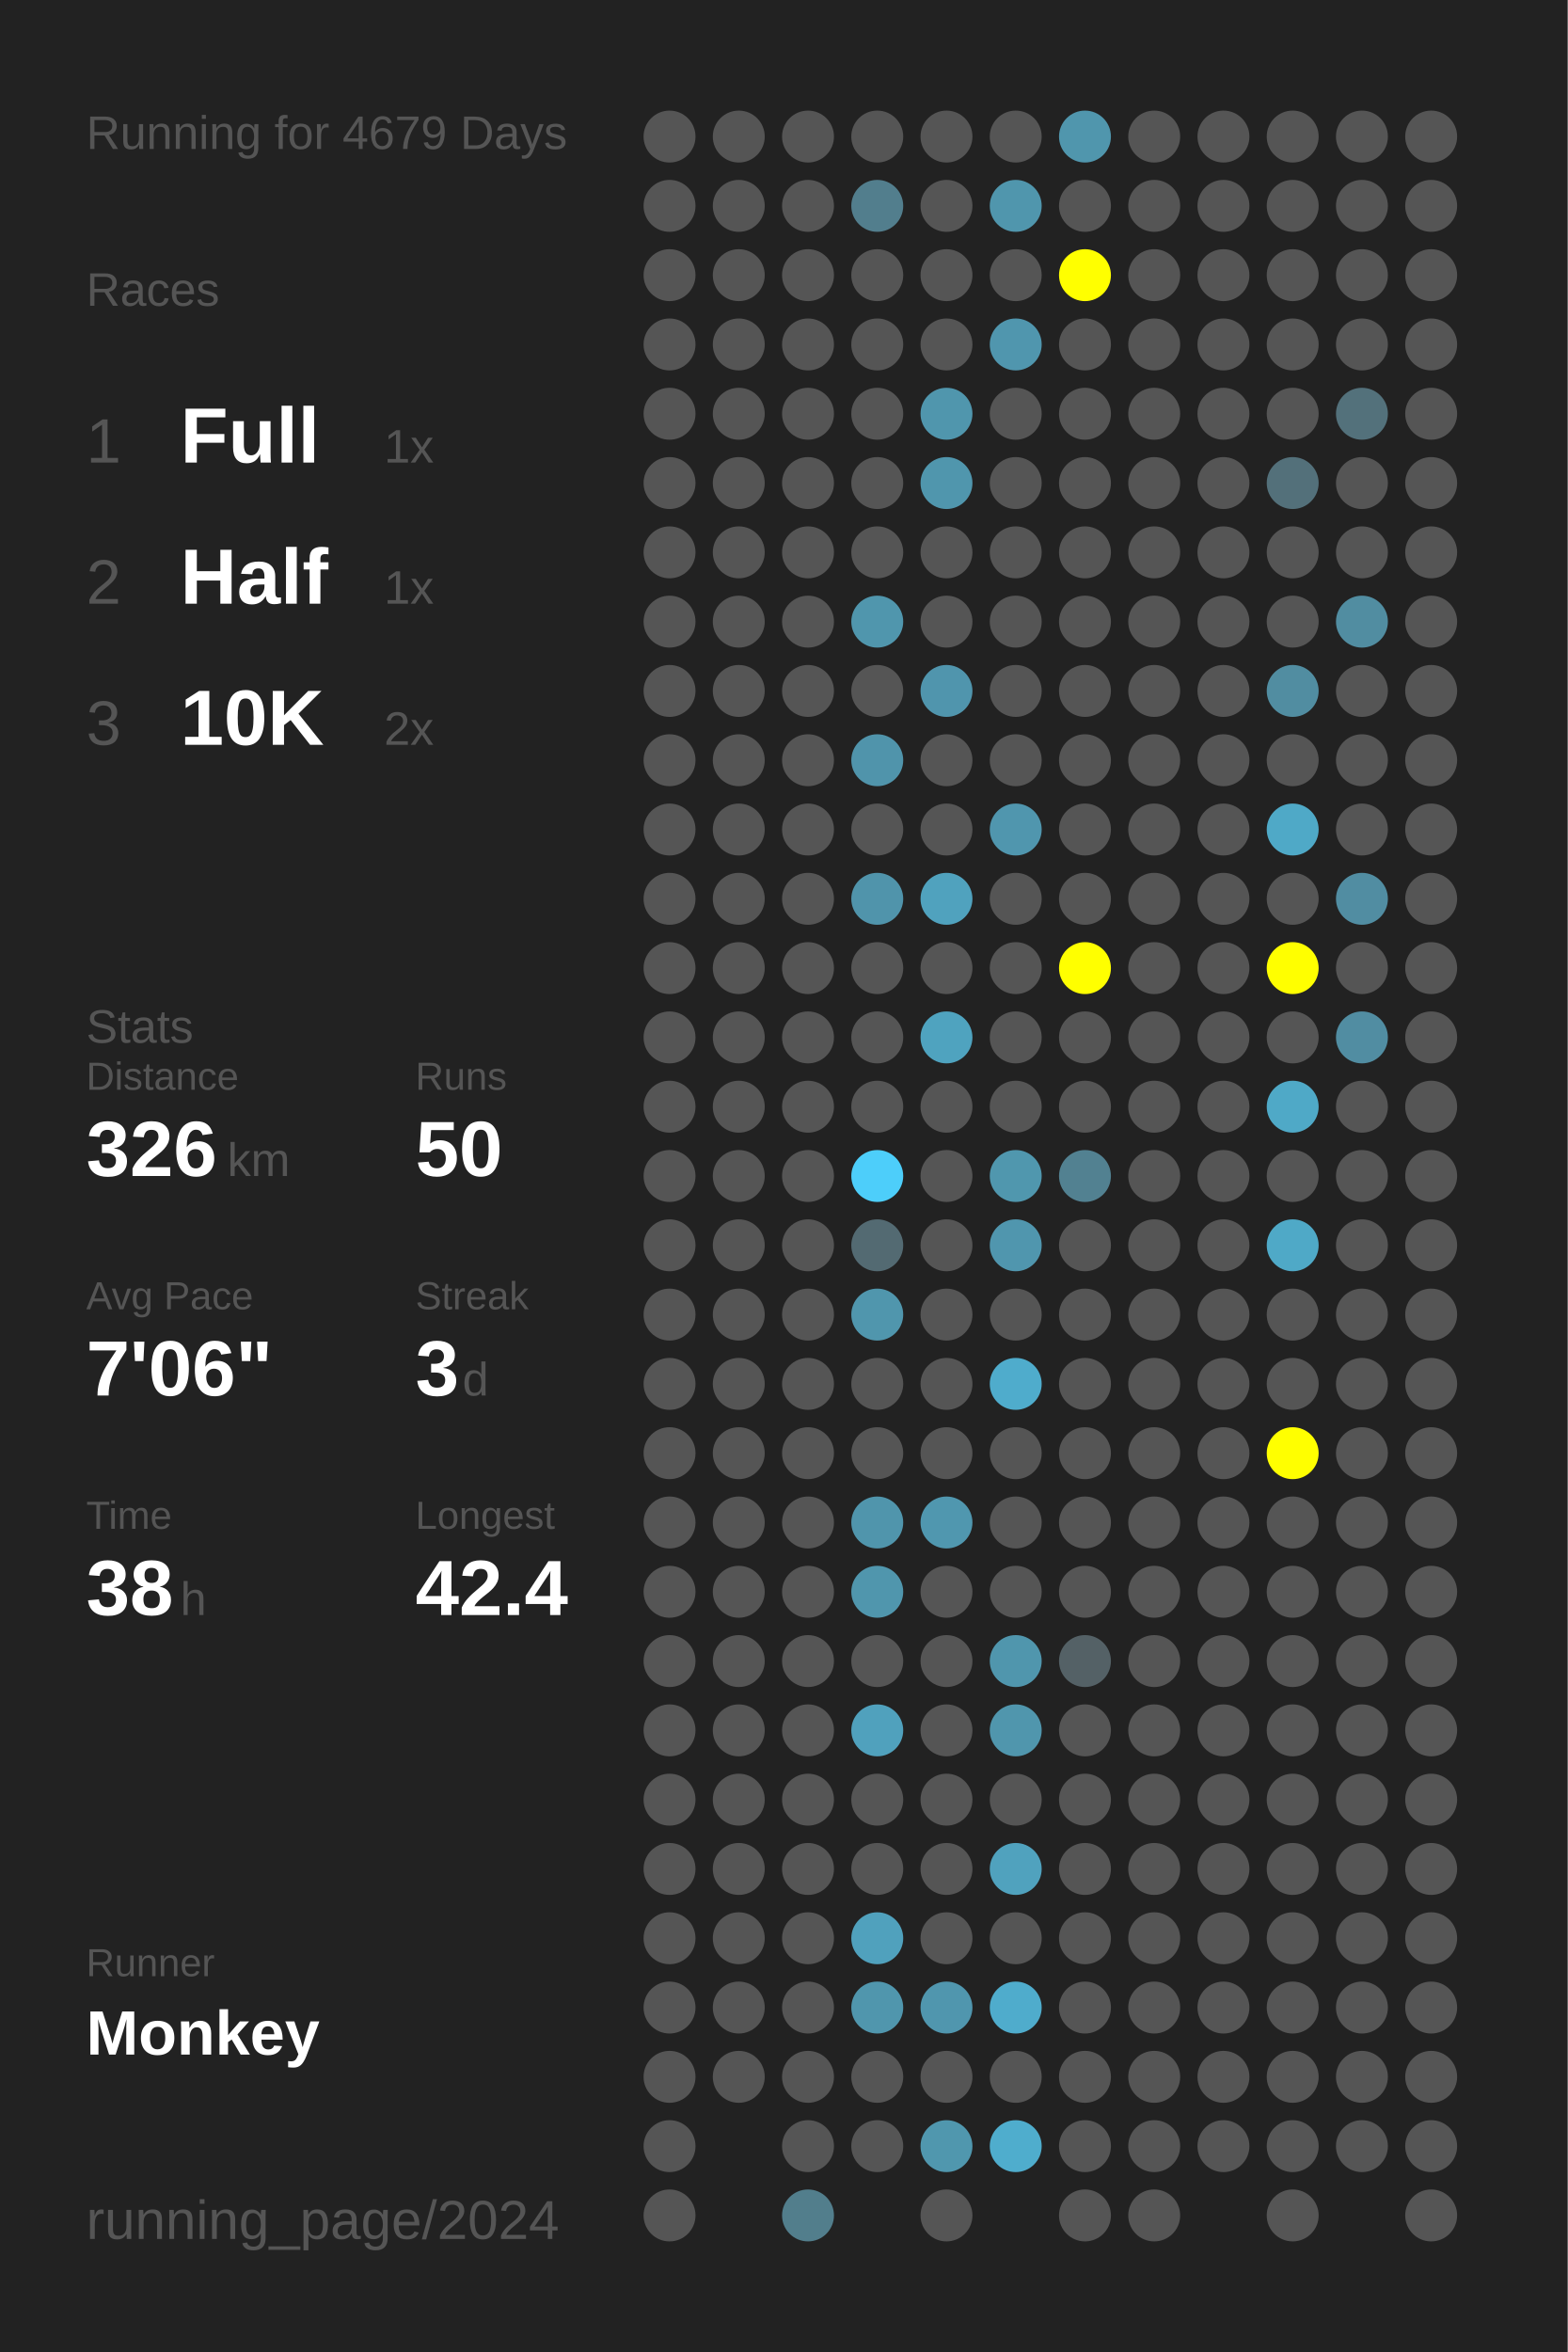
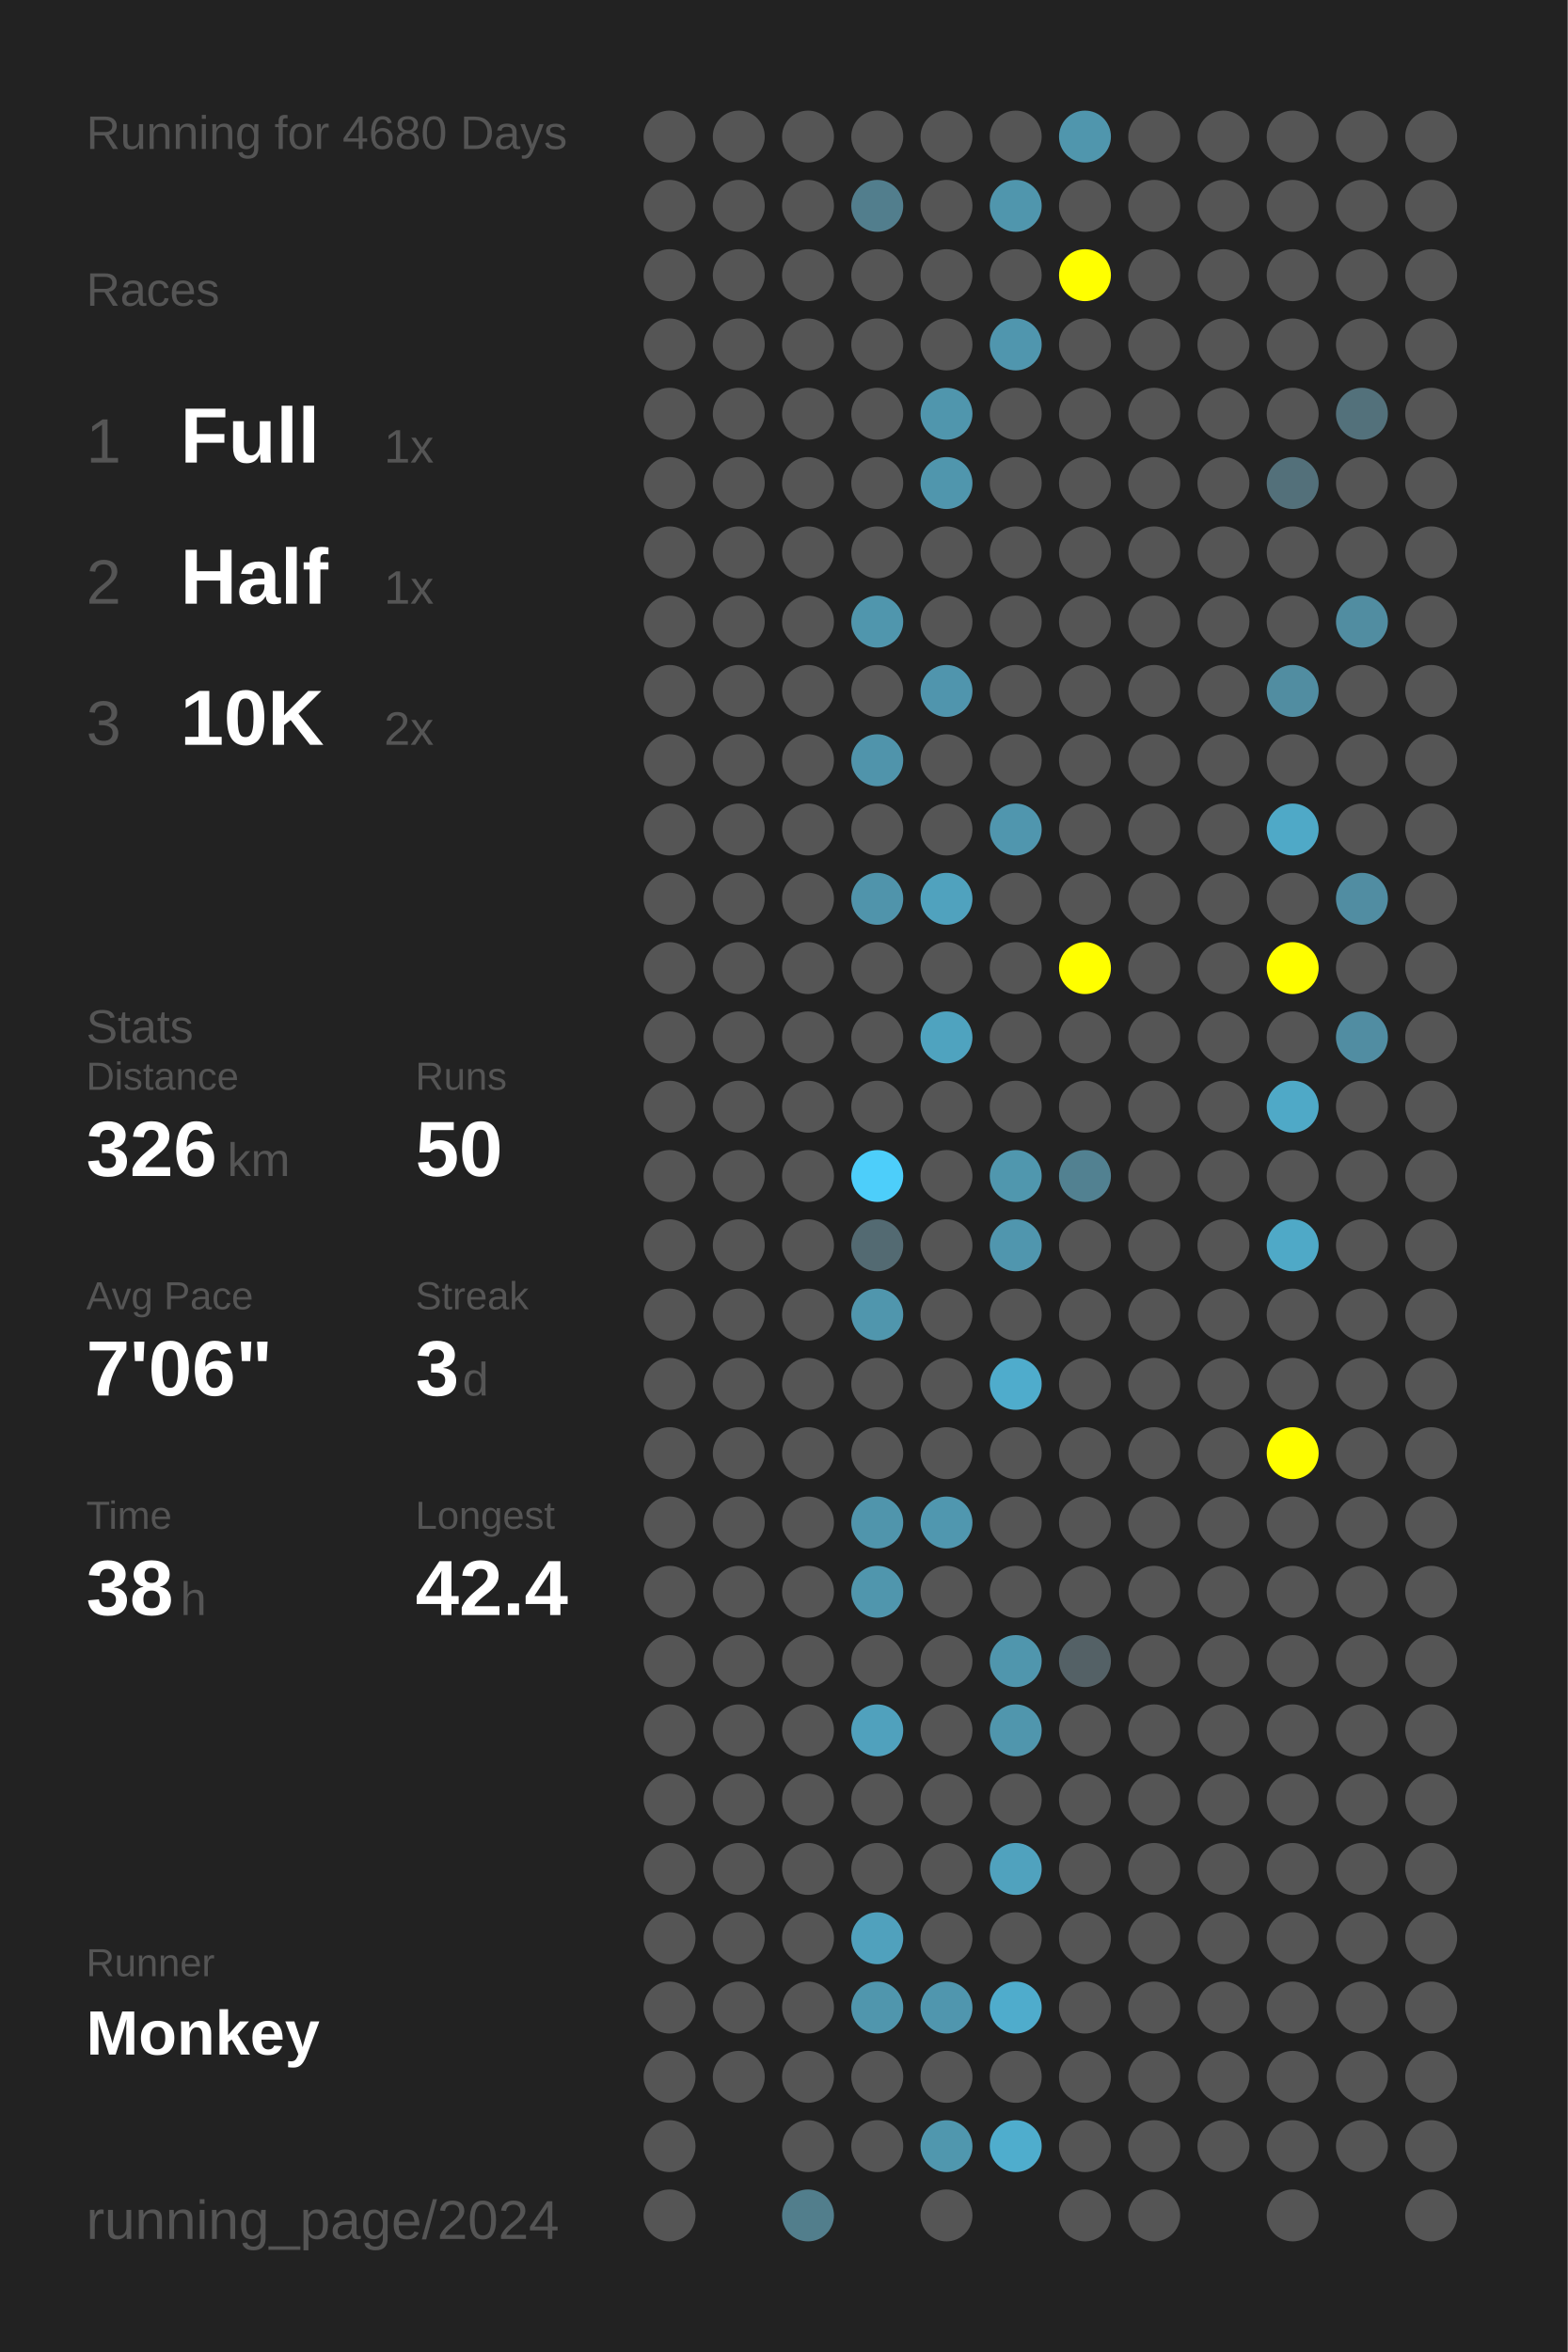
<svg xmlns="http://www.w3.org/2000/svg" baseProfile="full" height="300mm" version="1.1" viewBox="0,0,200,300" width="200mm">
  <defs />
  <rect fill="#222222" height="300" width="200" x="0" y="0" />
-   <text fill="#555555" style="font-size:6px; font-family:Arial;" x="11" y="19">Running for 4679 Days</text>
+   <text fill="#555555" style="font-size:6px; font-family:Arial;" x="11" y="19">Running for 4680 Days</text>
  <text fill="#555555" style="font-size:6px; font-family:Arial;" x="11" y="39">Races</text>
  <text fill="#555555" style="font-size:8px; font-family:Arial;" x="11" y="59">1</text>
  <text fill="#FFFFFF" style="font-size:10px; font-family:Arial; font-weight:bold;" x="23" y="59">Full</text>
  <text fill="#555555" style="font-size:6px; font-family:Arial;" x="49" y="59">1x</text>
  <text fill="#555555" style="font-size:8px; font-family:Arial;" x="11" y="77">2</text>
  <text fill="#FFFFFF" style="font-size:10px; font-family:Arial; font-weight:bold;" x="23" y="77">Half</text>
  <text fill="#555555" style="font-size:6px; font-family:Arial;" x="49" y="77">1x</text>
  <text fill="#555555" style="font-size:8px; font-family:Arial;" x="11" y="95">3</text>
  <text fill="#FFFFFF" style="font-size:10px; font-family:Arial; font-weight:bold;" x="23" y="95">10K</text>
  <text fill="#555555" style="font-size:6px; font-family:Arial;" x="49" y="95">2x</text>
  <text fill="#555555" style="font-size:6px; font-family:Arial;" x="11" y="133">Stats</text>
  <text fill="#555555" style="font-size:5px; font-family:Arial;" x="11" y="139">Distance</text>
  <text fill="#FFFFFF" style="font-size:10px; font-family:Arial; font-weight:bold;" x="11" y="150">326</text>
  <text fill="#555555" style="font-size:6px; font-family:Arial;" x="29" y="150">km</text>
  <text fill="#555555" style="font-size:5px; font-family:Arial;" x="53" y="139">Runs</text>
  <text fill="#FFFFFF" style="font-size:10px; font-family:Arial; font-weight:bold;" x="53" y="150">50</text>
  <text fill="#555555" style="font-size:5px; font-family:Arial;" x="11" y="167">Avg Pace</text>
  <text fill="#FFFFFF" style="font-size:10px; font-family:Arial; font-weight:bold;" x="11" y="178">7'06"</text>
  <text fill="#555555" style="font-size:5px; font-family:Arial;" x="53" y="167">Streak</text>
  <text fill="#FFFFFF" style="font-size:10px; font-family:Arial; font-weight:bold;" x="53" y="178">3</text>
  <text fill="#555555" style="font-size:6px; font-family:Arial;" x="59" y="178">d</text>
  <text fill="#555555" style="font-size:5px; font-family:Arial;" x="11" y="195">Time</text>
  <text fill="#FFFFFF" style="font-size:10px; font-family:Arial; font-weight:bold;" x="11" y="206">38</text>
  <text fill="#555555" style="font-size:6px; font-family:Arial;" x="23" y="206">h</text>
  <text fill="#555555" style="font-size:5px; font-family:Arial;" x="53" y="195">Longest</text>
  <text fill="#FFFFFF" style="font-size:10px; font-family:Arial; font-weight:bold;" x="53" y="206">42.4</text>
  <text fill="#555555" style="font-size:5px; font-family:Arial;" x="11" y="252.065">Runner</text>
  <text fill="#FFFFFF" style="font-size:8px; font-family:Arial; font-weight:bold;" x="11" y="262.065">Monkey</text>
  <text fill="#555555" style="font-size:7px; font-family:Arial;" x="11" y="285.581">running_page/2024</text>
  <circle cx="85.417" cy="17.419" fill="#555555" r="3.312" />
  <circle cx="85.417" cy="26.258" fill="#555555" r="3.312" />
  <circle cx="85.417" cy="35.097" fill="#555555" r="3.312" />
  <circle cx="85.417" cy="43.935" fill="#555555" r="3.312" />
  <circle cx="85.417" cy="52.774" fill="#555555" r="3.312" />
  <circle cx="85.417" cy="61.613" fill="#555555" r="3.312" />
  <circle cx="85.417" cy="70.452" fill="#555555" r="3.312" />
  <circle cx="85.417" cy="79.29" fill="#555555" r="3.312" />
  <circle cx="85.417" cy="88.129" fill="#555555" r="3.312" />
  <circle cx="85.417" cy="96.968" fill="#555555" r="3.312" />
  <circle cx="85.417" cy="105.806" fill="#555555" r="3.312" />
  <circle cx="85.417" cy="114.645" fill="#555555" r="3.312" />
  <circle cx="85.417" cy="123.484" fill="#555555" r="3.312" />
  <circle cx="85.417" cy="132.323" fill="#555555" r="3.312" />
  <circle cx="85.417" cy="141.161" fill="#555555" r="3.312" />
  <circle cx="85.417" cy="150" fill="#555555" r="3.312" />
  <circle cx="85.417" cy="158.839" fill="#555555" r="3.312" />
  <circle cx="85.417" cy="167.677" fill="#555555" r="3.312" />
  <circle cx="85.417" cy="176.516" fill="#555555" r="3.312" />
  <circle cx="85.417" cy="185.355" fill="#555555" r="3.312" />
  <circle cx="85.417" cy="194.194" fill="#555555" r="3.312" />
  <circle cx="85.417" cy="203.032" fill="#555555" r="3.312" />
  <circle cx="85.417" cy="211.871" fill="#555555" r="3.312" />
  <circle cx="85.417" cy="220.71" fill="#555555" r="3.312" />
  <circle cx="85.417" cy="229.548" fill="#555555" r="3.312" />
  <circle cx="85.417" cy="238.387" fill="#555555" r="3.312" />
  <circle cx="85.417" cy="247.226" fill="#555555" r="3.312" />
  <circle cx="85.417" cy="256.065" fill="#555555" r="3.312" />
  <circle cx="85.417" cy="264.903" fill="#555555" r="3.312" />
  <circle cx="85.417" cy="273.742" fill="#555555" r="3.312" />
  <circle cx="85.417" cy="282.581" fill="#555555" r="3.312" />
  <circle cx="94.25" cy="17.419" fill="#555555" r="3.312" />
  <circle cx="94.25" cy="26.258" fill="#555555" r="3.312" />
  <circle cx="94.25" cy="35.097" fill="#555555" r="3.312" />
  <circle cx="94.25" cy="43.935" fill="#555555" r="3.312" />
  <circle cx="94.25" cy="52.774" fill="#555555" r="3.312" />
  <circle cx="94.25" cy="61.613" fill="#555555" r="3.312" />
  <circle cx="94.25" cy="70.452" fill="#555555" r="3.312" />
  <circle cx="94.25" cy="79.29" fill="#555555" r="3.312" />
  <circle cx="94.25" cy="88.129" fill="#555555" r="3.312" />
  <circle cx="94.25" cy="96.968" fill="#555555" r="3.312" />
  <circle cx="94.25" cy="105.806" fill="#555555" r="3.312" />
  <circle cx="94.25" cy="114.645" fill="#555555" r="3.312" />
  <circle cx="94.25" cy="123.484" fill="#555555" r="3.312" />
  <circle cx="94.25" cy="132.323" fill="#555555" r="3.312" />
  <circle cx="94.25" cy="141.161" fill="#555555" r="3.312" />
  <circle cx="94.25" cy="150" fill="#555555" r="3.312" />
  <circle cx="94.25" cy="158.839" fill="#555555" r="3.312" />
  <circle cx="94.25" cy="167.677" fill="#555555" r="3.312" />
  <circle cx="94.25" cy="176.516" fill="#555555" r="3.312" />
  <circle cx="94.25" cy="185.355" fill="#555555" r="3.312" />
  <circle cx="94.25" cy="194.194" fill="#555555" r="3.312" />
  <circle cx="94.25" cy="203.032" fill="#555555" r="3.312" />
  <circle cx="94.25" cy="211.871" fill="#555555" r="3.312" />
  <circle cx="94.25" cy="220.71" fill="#555555" r="3.312" />
  <circle cx="94.25" cy="229.548" fill="#555555" r="3.312" />
  <circle cx="94.25" cy="238.387" fill="#555555" r="3.312" />
  <circle cx="94.25" cy="247.226" fill="#555555" r="3.312" />
  <circle cx="94.25" cy="256.065" fill="#555555" r="3.312" />
  <circle cx="94.25" cy="264.903" fill="#555555" r="3.312" />
  <circle cx="103.083" cy="17.419" fill="#555555" r="3.312" />
  <circle cx="103.083" cy="26.258" fill="#555555" r="3.312" />
  <circle cx="103.083" cy="35.097" fill="#555555" r="3.312" />
  <circle cx="103.083" cy="43.935" fill="#555555" r="3.312" />
  <circle cx="103.083" cy="52.774" fill="#555555" r="3.312" />
  <circle cx="103.083" cy="61.613" fill="#555555" r="3.312" />
  <circle cx="103.083" cy="70.452" fill="#555555" r="3.312" />
  <circle cx="103.083" cy="79.29" fill="#555555" r="3.312" />
  <circle cx="103.083" cy="88.129" fill="#555555" r="3.312" />
  <circle cx="103.083" cy="96.968" fill="#555555" r="3.312" />
  <circle cx="103.083" cy="105.806" fill="#555555" r="3.312" />
  <circle cx="103.083" cy="114.645" fill="#555555" r="3.312" />
  <circle cx="103.083" cy="123.484" fill="#555555" r="3.312" />
  <circle cx="103.083" cy="132.323" fill="#555555" r="3.312" />
  <circle cx="103.083" cy="141.161" fill="#555555" r="3.312" />
  <circle cx="103.083" cy="150" fill="#555555" r="3.312" />
  <circle cx="103.083" cy="158.839" fill="#555555" r="3.312" />
  <circle cx="103.083" cy="167.677" fill="#555555" r="3.312" />
  <circle cx="103.083" cy="176.516" fill="#555555" r="3.312" />
  <circle cx="103.083" cy="185.355" fill="#555555" r="3.312" />
  <circle cx="103.083" cy="194.194" fill="#555555" r="3.312" />
  <circle cx="103.083" cy="203.032" fill="#555555" r="3.312" />
  <circle cx="103.083" cy="211.871" fill="#555555" r="3.312" />
  <circle cx="103.083" cy="220.71" fill="#555555" r="3.312" />
  <circle cx="103.083" cy="229.548" fill="#555555" r="3.312" />
  <circle cx="103.083" cy="238.387" fill="#555555" r="3.312" />
  <circle cx="103.083" cy="247.226" fill="#555555" r="3.312" />
  <circle cx="103.083" cy="256.065" fill="#555555" r="3.312" />
  <circle cx="103.083" cy="264.903" fill="#555555" r="3.312" />
  <circle cx="103.083" cy="273.742" fill="#555555" r="3.312" />
  <circle cx="103.083" cy="282.581" fill="#527e8c" r="3.312" />
  <circle cx="111.917" cy="17.419" fill="#555555" r="3.312" />
  <circle cx="111.917" cy="26.258" fill="#527e8d" r="3.312" />
  <circle cx="111.917" cy="35.097" fill="#555555" r="3.312" />
  <circle cx="111.917" cy="43.935" fill="#555555" r="3.312" />
  <circle cx="111.917" cy="52.774" fill="#555555" r="3.312" />
  <circle cx="111.917" cy="61.613" fill="#555555" r="3.312" />
  <circle cx="111.917" cy="70.452" fill="#555555" r="3.312" />
  <circle cx="111.917" cy="79.29" fill="#5096ad" r="3.312" />
  <circle cx="111.917" cy="88.129" fill="#555555" r="3.312" />
  <circle cx="111.917" cy="96.968" fill="#5094ab" r="3.312" />
  <circle cx="111.917" cy="105.806" fill="#555555" r="3.312" />
  <circle cx="111.917" cy="114.645" fill="#5094ab" r="3.312" />
  <circle cx="111.917" cy="123.484" fill="#555555" r="3.312" />
  <circle cx="111.917" cy="132.323" fill="#555555" r="3.312" />
  <circle cx="111.917" cy="141.161" fill="#555555" r="3.312" />
  <circle cx="111.917" cy="150" fill="#4dcefa" r="3.312" />
  <circle cx="111.917" cy="158.839" fill="#536a72" r="3.312" />
  <circle cx="111.917" cy="167.677" fill="#5096ad" r="3.312" />
  <circle cx="111.917" cy="176.516" fill="#555555" r="3.312" />
  <circle cx="111.917" cy="185.355" fill="#555555" r="3.312" />
  <circle cx="111.917" cy="194.194" fill="#5095ac" r="3.312" />
  <circle cx="111.917" cy="203.032" fill="#5096ad" r="3.312" />
  <circle cx="111.917" cy="211.871" fill="#555555" r="3.312" />
  <circle cx="111.917" cy="220.71" fill="#50a1bd" r="3.312" />
  <circle cx="111.917" cy="229.548" fill="#555555" r="3.312" />
  <circle cx="111.917" cy="238.387" fill="#555555" r="3.312" />
  <circle cx="111.917" cy="247.226" fill="#50a1bd" r="3.312" />
  <circle cx="111.917" cy="256.065" fill="#5096ad" r="3.312" />
  <circle cx="111.917" cy="264.903" fill="#555555" r="3.312" />
  <circle cx="111.917" cy="273.742" fill="#555555" r="3.312" />
  <circle cx="120.75" cy="17.419" fill="#555555" r="3.312" />
  <circle cx="120.75" cy="26.258" fill="#555555" r="3.312" />
  <circle cx="120.75" cy="35.097" fill="#555555" r="3.312" />
  <circle cx="120.75" cy="43.935" fill="#555555" r="3.312" />
  <circle cx="120.75" cy="52.774" fill="#5096ad" r="3.312" />
  <circle cx="120.75" cy="61.613" fill="#5096ad" r="3.312" />
  <circle cx="120.75" cy="70.452" fill="#555555" r="3.312" />
  <circle cx="120.75" cy="79.29" fill="#555555" r="3.312" />
  <circle cx="120.75" cy="88.129" fill="#5095ad" r="3.312" />
  <circle cx="120.75" cy="96.968" fill="#555555" r="3.312" />
  <circle cx="120.75" cy="105.806" fill="#555555" r="3.312" />
  <circle cx="120.75" cy="114.645" fill="#50a2be" r="3.312" />
  <circle cx="120.75" cy="123.484" fill="#555555" r="3.312" />
  <circle cx="120.75" cy="132.323" fill="#4fa3bf" r="3.312" />
  <circle cx="120.75" cy="141.161" fill="#555555" r="3.312" />
  <circle cx="120.75" cy="150" fill="#555555" r="3.312" />
  <circle cx="120.75" cy="158.839" fill="#555555" r="3.312" />
  <circle cx="120.75" cy="167.677" fill="#555555" r="3.312" />
  <circle cx="120.75" cy="176.516" fill="#555555" r="3.312" />
  <circle cx="120.75" cy="185.355" fill="#555555" r="3.312" />
  <circle cx="120.75" cy="194.194" fill="#5097af" r="3.312" />
  <circle cx="120.75" cy="203.032" fill="#555555" r="3.312" />
  <circle cx="120.75" cy="211.871" fill="#555555" r="3.312" />
  <circle cx="120.75" cy="220.71" fill="#555555" r="3.312" />
  <circle cx="120.75" cy="229.548" fill="#555555" r="3.312" />
  <circle cx="120.75" cy="238.387" fill="#555555" r="3.312" />
  <circle cx="120.75" cy="247.226" fill="#555555" r="3.312" />
  <circle cx="120.75" cy="256.065" fill="#5096ae" r="3.312" />
  <circle cx="120.75" cy="264.903" fill="#555555" r="3.312" />
  <circle cx="120.75" cy="273.742" fill="#5097ae" r="3.312" />
  <circle cx="120.75" cy="282.581" fill="#555555" r="3.312" />
  <circle cx="129.583" cy="17.419" fill="#555555" r="3.312" />
  <circle cx="129.583" cy="26.258" fill="#5096ad" r="3.312" />
  <circle cx="129.583" cy="35.097" fill="#555555" r="3.312" />
  <circle cx="129.583" cy="43.935" fill="#5096ae" r="3.312" />
  <circle cx="129.583" cy="52.774" fill="#555555" r="3.312" />
  <circle cx="129.583" cy="61.613" fill="#555555" r="3.312" />
  <circle cx="129.583" cy="70.452" fill="#555555" r="3.312" />
  <circle cx="129.583" cy="79.29" fill="#555555" r="3.312" />
  <circle cx="129.583" cy="88.129" fill="#555555" r="3.312" />
  <circle cx="129.583" cy="96.968" fill="#555555" r="3.312" />
  <circle cx="129.583" cy="105.806" fill="#5096ae" r="3.312" />
  <circle cx="129.583" cy="114.645" fill="#555555" r="3.312" />
  <circle cx="129.583" cy="123.484" fill="#555555" r="3.312" />
  <circle cx="129.583" cy="132.323" fill="#555555" r="3.312" />
  <circle cx="129.583" cy="141.161" fill="#555555" r="3.312" />
  <circle cx="129.583" cy="150" fill="#5097ae" r="3.312" />
  <circle cx="129.583" cy="158.839" fill="#5096ae" r="3.312" />
  <circle cx="129.583" cy="167.677" fill="#555555" r="3.312" />
  <circle cx="129.583" cy="176.516" fill="#4faccc" r="3.312" />
  <circle cx="129.583" cy="185.355" fill="#555555" r="3.312" />
  <circle cx="129.583" cy="194.194" fill="#555555" r="3.312" />
  <circle cx="129.583" cy="203.032" fill="#555555" r="3.312" />
  <circle cx="129.583" cy="211.871" fill="#5096ad" r="3.312" />
  <circle cx="129.583" cy="220.71" fill="#5096ad" r="3.312" />
  <circle cx="129.583" cy="229.548" fill="#555555" r="3.312" />
  <circle cx="129.583" cy="238.387" fill="#50a2be" r="3.312" />
  <circle cx="129.583" cy="247.226" fill="#555555" r="3.312" />
  <circle cx="129.583" cy="256.065" fill="#4faccc" r="3.312" />
  <circle cx="129.583" cy="264.903" fill="#555555" r="3.312" />
  <circle cx="129.583" cy="273.742" fill="#4fadcd" r="3.312" />
  <circle cx="138.417" cy="17.419" fill="#5096ad" r="3.312" />
  <circle cx="138.417" cy="26.258" fill="#555555" r="3.312" />
  <circle cx="138.417" cy="35.097" fill="#FFFF00" r="3.312" />
  <circle cx="138.417" cy="43.935" fill="#555555" r="3.312" />
  <circle cx="138.417" cy="52.774" fill="#555555" r="3.312" />
  <circle cx="138.417" cy="61.613" fill="#555555" r="3.312" />
  <circle cx="138.417" cy="70.452" fill="#555555" r="3.312" />
  <circle cx="138.417" cy="79.29" fill="#555555" r="3.312" />
  <circle cx="138.417" cy="88.129" fill="#555555" r="3.312" />
  <circle cx="138.417" cy="96.968" fill="#555555" r="3.312" />
  <circle cx="138.417" cy="105.806" fill="#555555" r="3.312" />
  <circle cx="138.417" cy="114.645" fill="#555555" r="3.312" />
  <circle cx="138.417" cy="123.484" fill="#FFFF00" r="3.312" />
  <circle cx="138.417" cy="132.323" fill="#555555" r="3.312" />
  <circle cx="138.417" cy="141.161" fill="#555555" r="3.312" />
  <circle cx="138.417" cy="150" fill="#528191" r="3.312" />
  <circle cx="138.417" cy="158.839" fill="#555555" r="3.312" />
  <circle cx="138.417" cy="167.677" fill="#555555" r="3.312" />
  <circle cx="138.417" cy="176.516" fill="#555555" r="3.312" />
  <circle cx="138.417" cy="185.355" fill="#555555" r="3.312" />
  <circle cx="138.417" cy="194.194" fill="#555555" r="3.312" />
  <circle cx="138.417" cy="203.032" fill="#555555" r="3.312" />
  <circle cx="138.417" cy="211.871" fill="#546166" r="3.312" />
  <circle cx="138.417" cy="220.71" fill="#555555" r="3.312" />
  <circle cx="138.417" cy="229.548" fill="#555555" r="3.312" />
  <circle cx="138.417" cy="238.387" fill="#555555" r="3.312" />
  <circle cx="138.417" cy="247.226" fill="#555555" r="3.312" />
  <circle cx="138.417" cy="256.065" fill="#555555" r="3.312" />
  <circle cx="138.417" cy="264.903" fill="#555555" r="3.312" />
  <circle cx="138.417" cy="273.742" fill="#555555" r="3.312" />
  <circle cx="138.417" cy="282.581" fill="#555555" r="3.312" />
  <circle cx="147.25" cy="17.419" fill="#555555" r="3.312" />
  <circle cx="147.25" cy="26.258" fill="#555555" r="3.312" />
  <circle cx="147.25" cy="35.097" fill="#555555" r="3.312" />
  <circle cx="147.25" cy="43.935" fill="#555555" r="3.312" />
  <circle cx="147.25" cy="52.774" fill="#555555" r="3.312" />
  <circle cx="147.25" cy="61.613" fill="#555555" r="3.312" />
  <circle cx="147.25" cy="70.452" fill="#555555" r="3.312" />
  <circle cx="147.25" cy="79.29" fill="#555555" r="3.312" />
  <circle cx="147.25" cy="88.129" fill="#555555" r="3.312" />
  <circle cx="147.25" cy="96.968" fill="#555555" r="3.312" />
  <circle cx="147.25" cy="105.806" fill="#555555" r="3.312" />
  <circle cx="147.25" cy="114.645" fill="#555555" r="3.312" />
  <circle cx="147.25" cy="123.484" fill="#555555" r="3.312" />
  <circle cx="147.25" cy="132.323" fill="#555555" r="3.312" />
  <circle cx="147.25" cy="141.161" fill="#555555" r="3.312" />
  <circle cx="147.25" cy="150" fill="#555555" r="3.312" />
  <circle cx="147.25" cy="158.839" fill="#555555" r="3.312" />
  <circle cx="147.25" cy="167.677" fill="#555555" r="3.312" />
  <circle cx="147.25" cy="176.516" fill="#555555" r="3.312" />
  <circle cx="147.25" cy="185.355" fill="#555555" r="3.312" />
  <circle cx="147.25" cy="194.194" fill="#555555" r="3.312" />
  <circle cx="147.25" cy="203.032" fill="#555555" r="3.312" />
  <circle cx="147.25" cy="211.871" fill="#555555" r="3.312" />
  <circle cx="147.25" cy="220.71" fill="#555555" r="3.312" />
  <circle cx="147.25" cy="229.548" fill="#555555" r="3.312" />
  <circle cx="147.25" cy="238.387" fill="#555555" r="3.312" />
  <circle cx="147.25" cy="247.226" fill="#555555" r="3.312" />
  <circle cx="147.25" cy="256.065" fill="#555555" r="3.312" />
  <circle cx="147.25" cy="264.903" fill="#555555" r="3.312" />
  <circle cx="147.25" cy="273.742" fill="#555555" r="3.312" />
  <circle cx="147.25" cy="282.581" fill="#555555" r="3.312" />
  <circle cx="156.083" cy="17.419" fill="#555555" r="3.312" />
  <circle cx="156.083" cy="26.258" fill="#555555" r="3.312" />
  <circle cx="156.083" cy="35.097" fill="#555555" r="3.312" />
  <circle cx="156.083" cy="43.935" fill="#555555" r="3.312" />
  <circle cx="156.083" cy="52.774" fill="#555555" r="3.312" />
  <circle cx="156.083" cy="61.613" fill="#555555" r="3.312" />
  <circle cx="156.083" cy="70.452" fill="#555555" r="3.312" />
  <circle cx="156.083" cy="79.29" fill="#555555" r="3.312" />
  <circle cx="156.083" cy="88.129" fill="#555555" r="3.312" />
  <circle cx="156.083" cy="96.968" fill="#555555" r="3.312" />
  <circle cx="156.083" cy="105.806" fill="#555555" r="3.312" />
  <circle cx="156.083" cy="114.645" fill="#555555" r="3.312" />
  <circle cx="156.083" cy="123.484" fill="#555555" r="3.312" />
  <circle cx="156.083" cy="132.323" fill="#555555" r="3.312" />
  <circle cx="156.083" cy="141.161" fill="#555555" r="3.312" />
  <circle cx="156.083" cy="150" fill="#555555" r="3.312" />
  <circle cx="156.083" cy="158.839" fill="#555555" r="3.312" />
  <circle cx="156.083" cy="167.677" fill="#555555" r="3.312" />
  <circle cx="156.083" cy="176.516" fill="#555555" r="3.312" />
  <circle cx="156.083" cy="185.355" fill="#555555" r="3.312" />
  <circle cx="156.083" cy="194.194" fill="#555555" r="3.312" />
  <circle cx="156.083" cy="203.032" fill="#555555" r="3.312" />
  <circle cx="156.083" cy="211.871" fill="#555555" r="3.312" />
  <circle cx="156.083" cy="220.71" fill="#555555" r="3.312" />
  <circle cx="156.083" cy="229.548" fill="#555555" r="3.312" />
  <circle cx="156.083" cy="238.387" fill="#555555" r="3.312" />
  <circle cx="156.083" cy="247.226" fill="#555555" r="3.312" />
  <circle cx="156.083" cy="256.065" fill="#555555" r="3.312" />
  <circle cx="156.083" cy="264.903" fill="#555555" r="3.312" />
  <circle cx="156.083" cy="273.742" fill="#555555" r="3.312" />
  <circle cx="164.917" cy="17.419" fill="#555555" r="3.312" />
  <circle cx="164.917" cy="26.258" fill="#555555" r="3.312" />
  <circle cx="164.917" cy="35.097" fill="#555555" r="3.312" />
  <circle cx="164.917" cy="43.935" fill="#555555" r="3.312" />
  <circle cx="164.917" cy="52.774" fill="#555555" r="3.312" />
  <circle cx="164.917" cy="61.613" fill="#53707a" r="3.312" />
  <circle cx="164.917" cy="70.452" fill="#555555" r="3.312" />
  <circle cx="164.917" cy="79.29" fill="#555555" r="3.312" />
  <circle cx="164.917" cy="88.129" fill="#518da1" r="3.312" />
  <circle cx="164.917" cy="96.968" fill="#555555" r="3.312" />
  <circle cx="164.917" cy="105.806" fill="#4fa9c7" r="3.312" />
  <circle cx="164.917" cy="114.645" fill="#555555" r="3.312" />
  <circle cx="164.917" cy="123.484" fill="#FFFF00" r="3.312" />
  <circle cx="164.917" cy="132.323" fill="#555555" r="3.312" />
  <circle cx="164.917" cy="141.161" fill="#4fa9c7" r="3.312" />
  <circle cx="164.917" cy="150" fill="#555555" r="3.312" />
  <circle cx="164.917" cy="158.839" fill="#4fa9c7" r="3.312" />
  <circle cx="164.917" cy="167.677" fill="#555555" r="3.312" />
  <circle cx="164.917" cy="176.516" fill="#555555" r="3.312" />
  <circle cx="164.917" cy="185.355" fill="#FFFF00" r="3.312" />
  <circle cx="164.917" cy="194.194" fill="#555555" r="3.312" />
  <circle cx="164.917" cy="203.032" fill="#555555" r="3.312" />
  <circle cx="164.917" cy="211.871" fill="#555555" r="3.312" />
  <circle cx="164.917" cy="220.71" fill="#555555" r="3.312" />
  <circle cx="164.917" cy="229.548" fill="#555555" r="3.312" />
  <circle cx="164.917" cy="238.387" fill="#555555" r="3.312" />
  <circle cx="164.917" cy="247.226" fill="#555555" r="3.312" />
  <circle cx="164.917" cy="256.065" fill="#555555" r="3.312" />
  <circle cx="164.917" cy="264.903" fill="#555555" r="3.312" />
  <circle cx="164.917" cy="273.742" fill="#555555" r="3.312" />
  <circle cx="164.917" cy="282.581" fill="#555555" r="3.312" />
  <circle cx="173.75" cy="17.419" fill="#555555" r="3.312" />
  <circle cx="173.75" cy="26.258" fill="#555555" r="3.312" />
  <circle cx="173.75" cy="35.097" fill="#555555" r="3.312" />
  <circle cx="173.75" cy="43.935" fill="#555555" r="3.312" />
  <circle cx="173.75" cy="52.774" fill="#53717b" r="3.312" />
  <circle cx="173.75" cy="61.613" fill="#555555" r="3.312" />
  <circle cx="173.75" cy="70.452" fill="#555555" r="3.312" />
  <circle cx="173.75" cy="79.29" fill="#518da1" r="3.312" />
  <circle cx="173.75" cy="88.129" fill="#555555" r="3.312" />
  <circle cx="173.75" cy="96.968" fill="#555555" r="3.312" />
  <circle cx="173.75" cy="105.806" fill="#555555" r="3.312" />
  <circle cx="173.75" cy="114.645" fill="#518da2" r="3.312" />
  <circle cx="173.75" cy="123.484" fill="#555555" r="3.312" />
  <circle cx="173.75" cy="132.323" fill="#518da2" r="3.312" />
  <circle cx="173.75" cy="141.161" fill="#555555" r="3.312" />
  <circle cx="173.75" cy="150" fill="#555555" r="3.312" />
  <circle cx="173.75" cy="158.839" fill="#555555" r="3.312" />
  <circle cx="173.75" cy="167.677" fill="#555555" r="3.312" />
  <circle cx="173.75" cy="176.516" fill="#555555" r="3.312" />
  <circle cx="173.75" cy="185.355" fill="#555555" r="3.312" />
  <circle cx="173.75" cy="194.194" fill="#555555" r="3.312" />
  <circle cx="173.75" cy="203.032" fill="#555555" r="3.312" />
  <circle cx="173.75" cy="211.871" fill="#555555" r="3.312" />
  <circle cx="173.75" cy="220.71" fill="#555555" r="3.312" />
  <circle cx="173.75" cy="229.548" fill="#555555" r="3.312" />
  <circle cx="173.75" cy="238.387" fill="#555555" r="3.312" />
  <circle cx="173.75" cy="247.226" fill="#555555" r="3.312" />
  <circle cx="173.75" cy="256.065" fill="#555555" r="3.312" />
  <circle cx="173.75" cy="264.903" fill="#555555" r="3.312" />
  <circle cx="173.75" cy="273.742" fill="#555555" r="3.312" />
  <circle cx="182.583" cy="17.419" fill="#555555" r="3.312" />
  <circle cx="182.583" cy="26.258" fill="#555555" r="3.312" />
  <circle cx="182.583" cy="35.097" fill="#555555" r="3.312" />
  <circle cx="182.583" cy="43.935" fill="#555555" r="3.312" />
  <circle cx="182.583" cy="52.774" fill="#555555" r="3.312" />
  <circle cx="182.583" cy="61.613" fill="#555555" r="3.312" />
  <circle cx="182.583" cy="70.452" fill="#555555" r="3.312" />
  <circle cx="182.583" cy="79.29" fill="#555555" r="3.312" />
  <circle cx="182.583" cy="88.129" fill="#555555" r="3.312" />
  <circle cx="182.583" cy="96.968" fill="#555555" r="3.312" />
  <circle cx="182.583" cy="105.806" fill="#555555" r="3.312" />
  <circle cx="182.583" cy="114.645" fill="#555555" r="3.312" />
  <circle cx="182.583" cy="123.484" fill="#555555" r="3.312" />
  <circle cx="182.583" cy="132.323" fill="#555555" r="3.312" />
  <circle cx="182.583" cy="141.161" fill="#555555" r="3.312" />
  <circle cx="182.583" cy="150" fill="#555555" r="3.312" />
  <circle cx="182.583" cy="158.839" fill="#555555" r="3.312" />
  <circle cx="182.583" cy="167.677" fill="#555555" r="3.312" />
  <circle cx="182.583" cy="176.516" fill="#555555" r="3.312" />
  <circle cx="182.583" cy="185.355" fill="#555555" r="3.312" />
  <circle cx="182.583" cy="194.194" fill="#555555" r="3.312" />
  <circle cx="182.583" cy="203.032" fill="#555555" r="3.312" />
  <circle cx="182.583" cy="211.871" fill="#555555" r="3.312" />
  <circle cx="182.583" cy="220.71" fill="#555555" r="3.312" />
  <circle cx="182.583" cy="229.548" fill="#555555" r="3.312" />
  <circle cx="182.583" cy="238.387" fill="#555555" r="3.312" />
  <circle cx="182.583" cy="247.226" fill="#555555" r="3.312" />
  <circle cx="182.583" cy="256.065" fill="#555555" r="3.312" />
  <circle cx="182.583" cy="264.903" fill="#555555" r="3.312" />
  <circle cx="182.583" cy="273.742" fill="#555555" r="3.312" />
  <circle cx="182.583" cy="282.581" fill="#555555" r="3.312" />
</svg>
